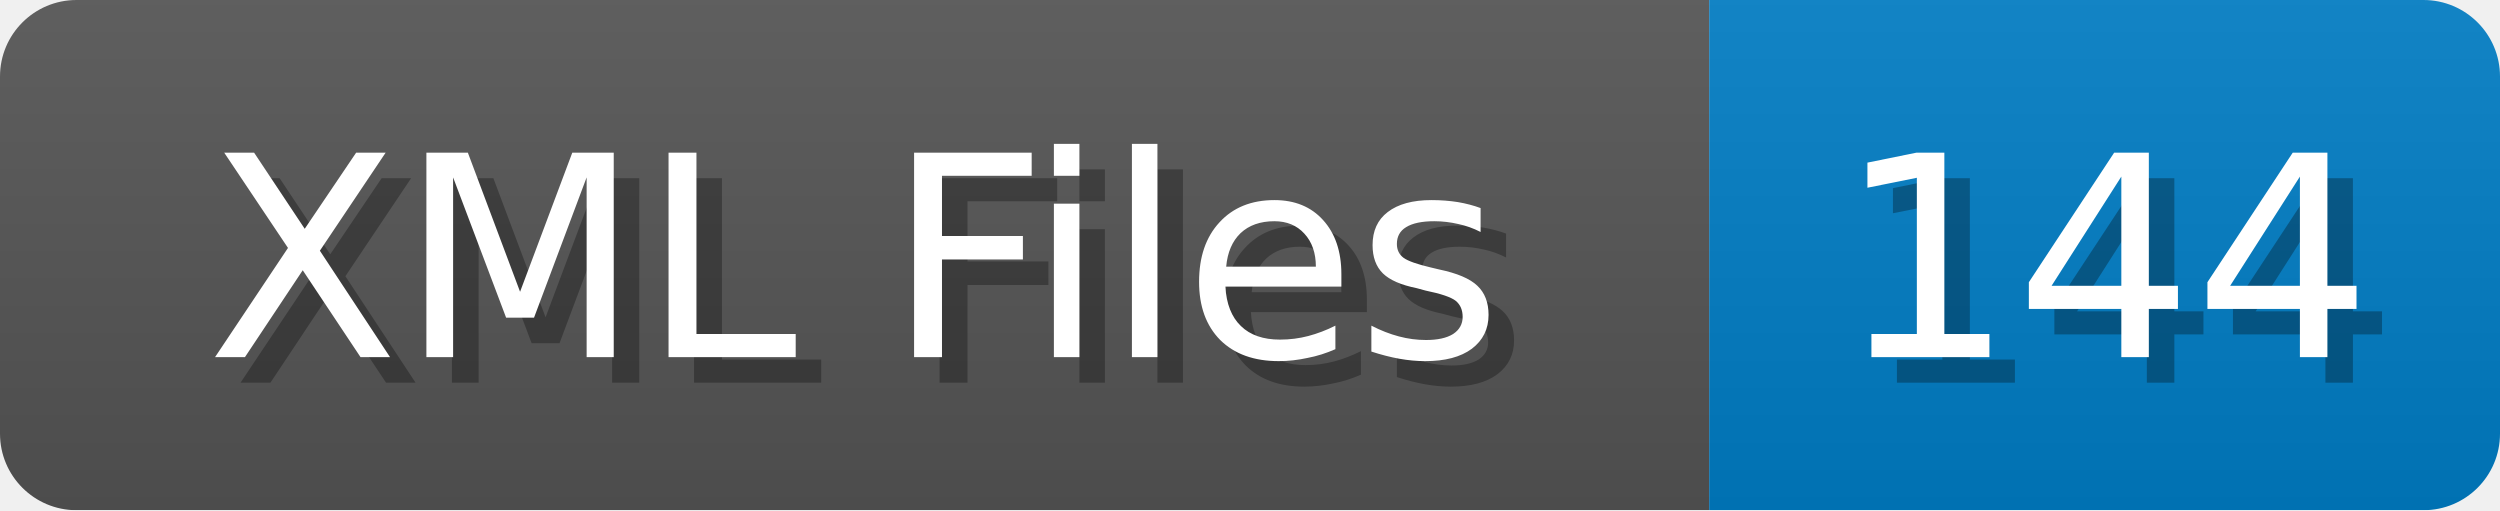
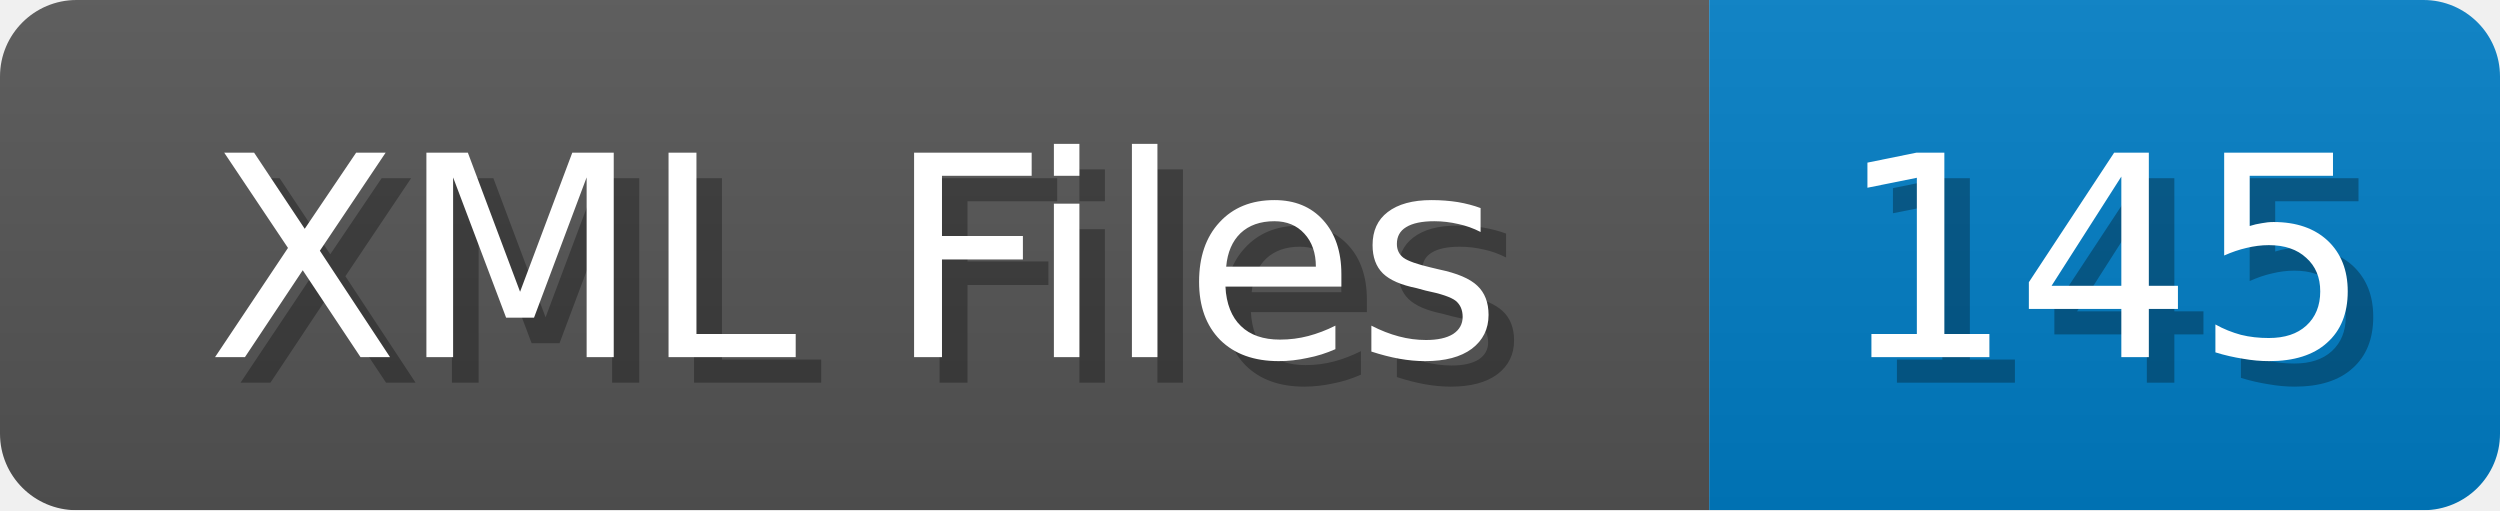
<svg xmlns="http://www.w3.org/2000/svg" width="98" height="20">
  <linearGradient id="b" x2="0" y2="100%">
    <stop offset="0" stop-color="#bbb" stop-opacity=".1" />
    <stop offset="1" stop-opacity=".1" />
  </linearGradient>
  <mask id="anybadge_1">
    <rect width="98" height="20" rx="3" fill="#fff" />
  </mask>
  <g mask="url(#anybadge_1)">
    <path fill="#555" d="M0 0h67v20H0z" />
    <path fill="#007ec6" d="M67 0h31v20H67z" />
    <path fill="url(#b)" d="M0 0h98v20H0z" />
  </g>
  <g fill="#fff" text-anchor="middle" font-family="DejaVu Sans,Verdana,Geneva,sans-serif" font-size="11">
    <text x="34.5" y="15" fill="#010101" fill-opacity=".3">XML Files</text>
    <text x="33.5" y="14">XML Files</text>
  </g>
  <g fill="#fff" text-anchor="middle" font-family="DejaVu Sans,Verdana,Geneva,sans-serif" font-size="11">
-     <text x="83.5" y="15" fill="#010101" fill-opacity=".3">144</text>
-     <text x="82.5" y="14">144</text>
+     <text x="83.5" y="15" fill="#010101" fill-opacity=".3">145</text>
+     <text x="82.5" y="14">145</text>
  </g>
</svg>
